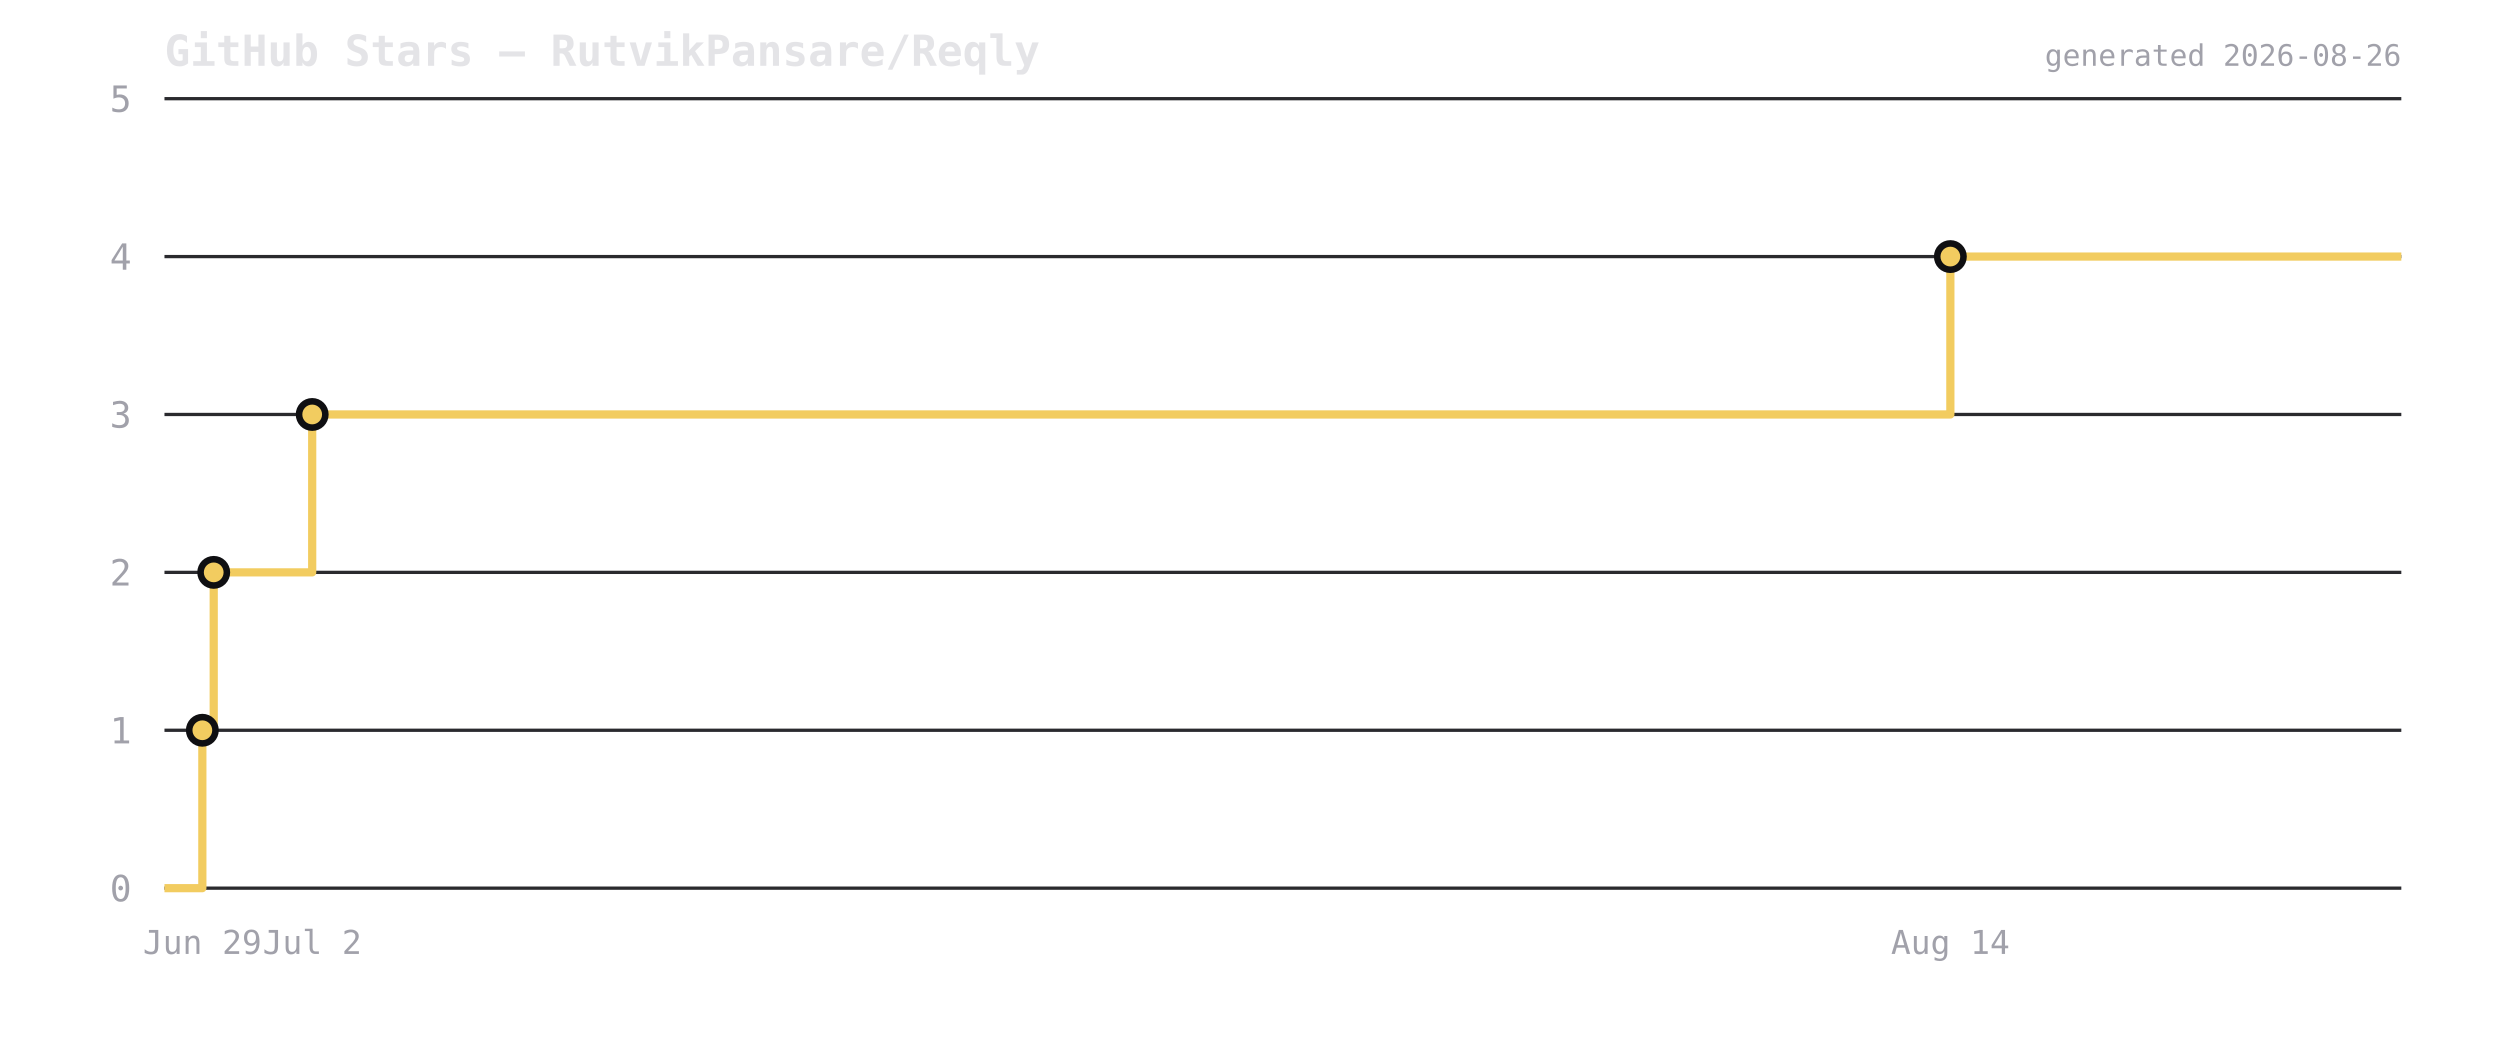
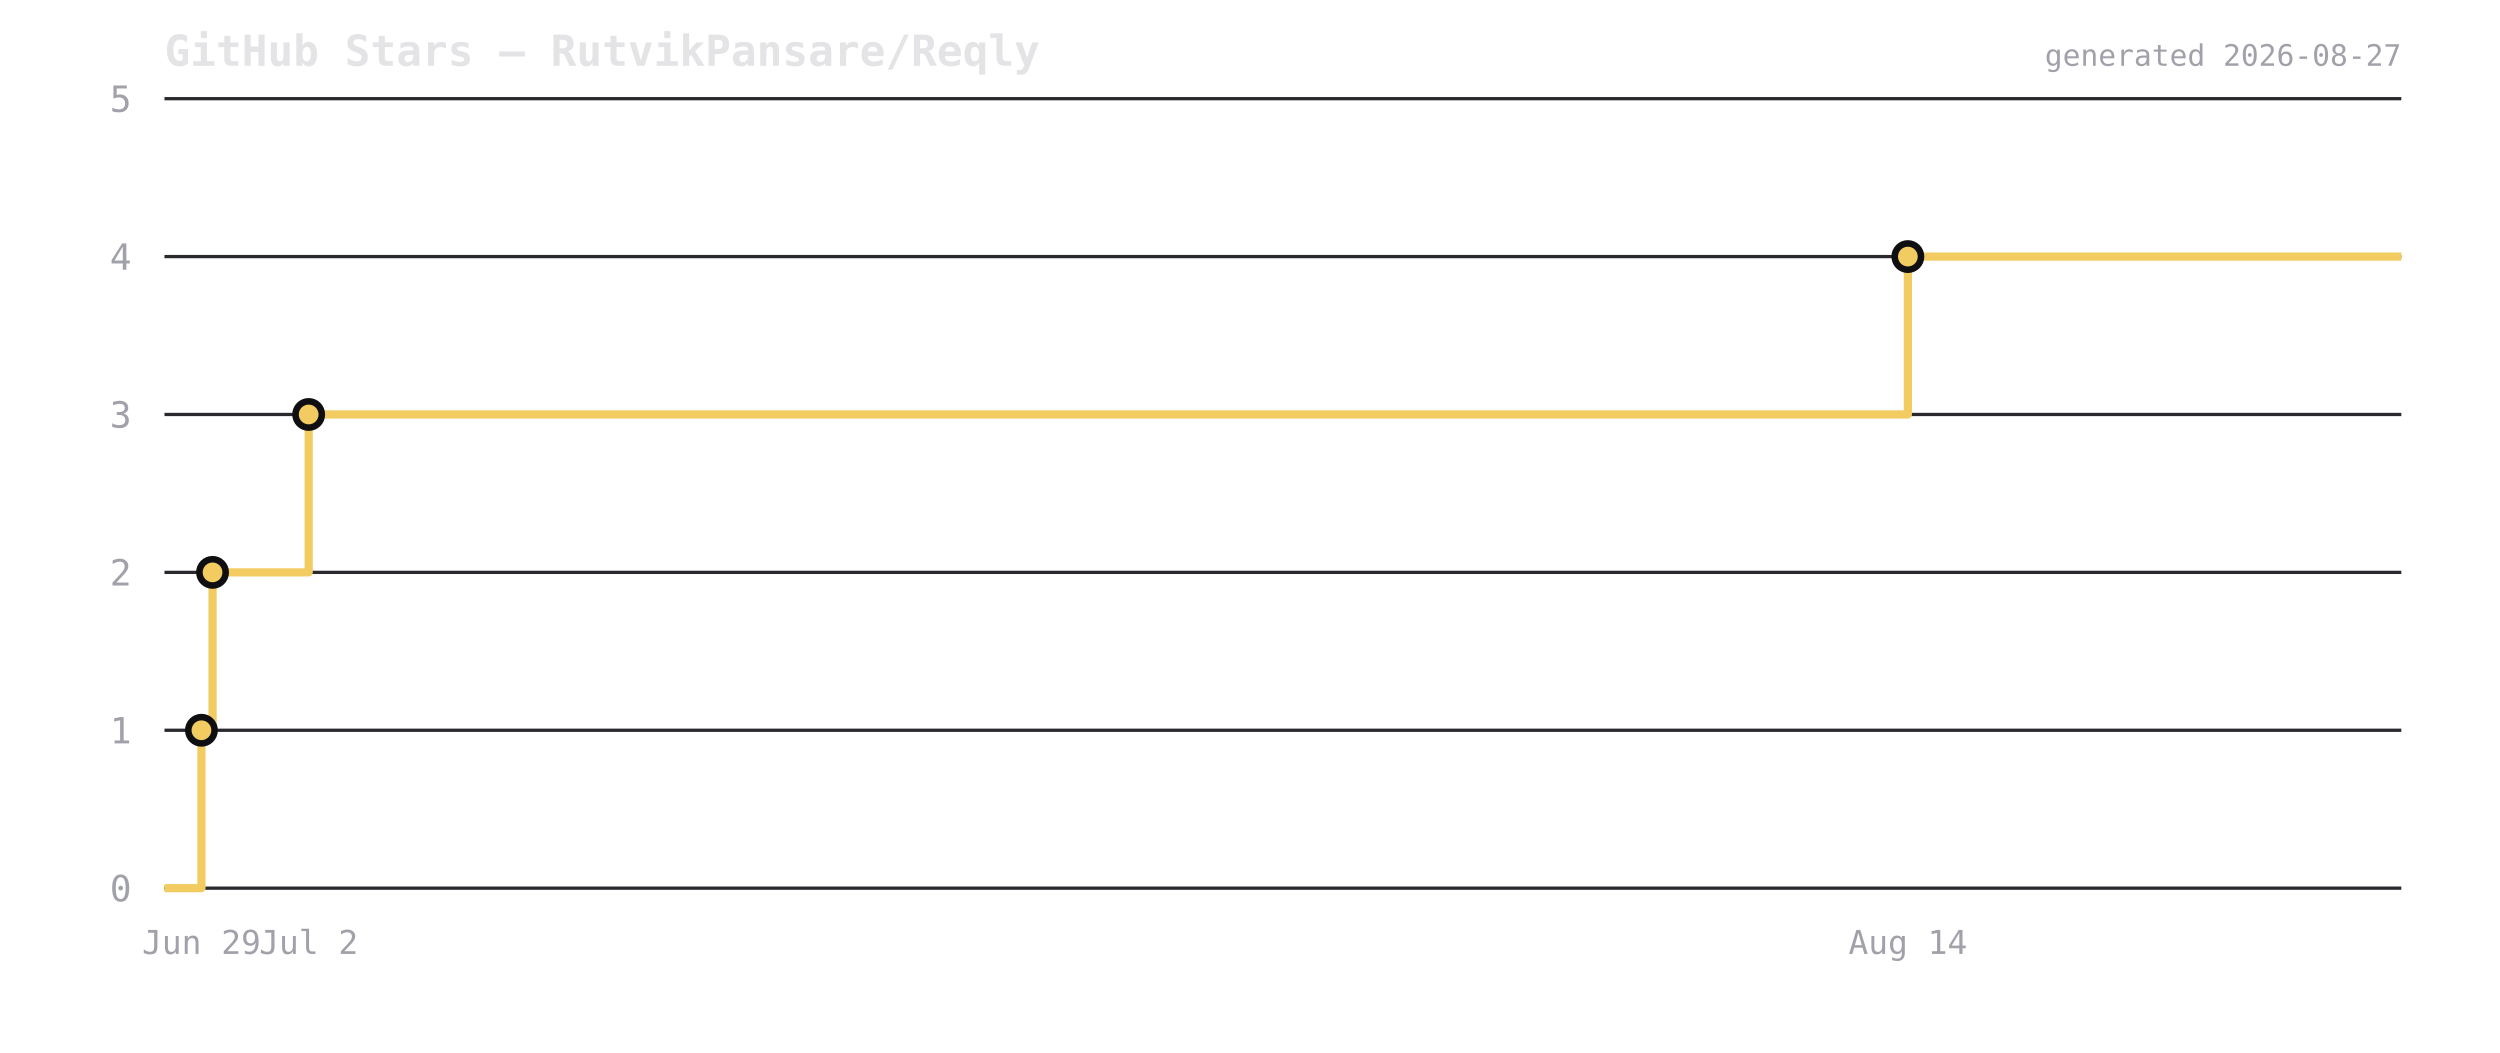
<svg xmlns="http://www.w3.org/2000/svg" viewBox="0 0 760 320" width="760" height="320">
  <rect width="760" height="320" fill="transparent" />
  <text x="50" y="20" font-size="13" font-weight="600" fill="#e4e4e7" font-family="ui-monospace,monospace">GitHub Stars — RutvikPansare/Reqly</text>
  <line x1="50" y1="270" x2="730" y2="270" stroke="#2a2a2e" stroke-width="1" />
  <text x="40" y="274" font-size="11" fill="#a1a1aa" text-anchor="end" font-family="ui-monospace,monospace">0</text>
  <line x1="50" y1="222" x2="730" y2="222" stroke="#2a2a2e" stroke-width="1" />
  <text x="40" y="226" font-size="11" fill="#a1a1aa" text-anchor="end" font-family="ui-monospace,monospace">1</text>
  <line x1="50" y1="174" x2="730" y2="174" stroke="#2a2a2e" stroke-width="1" />
  <text x="40" y="178" font-size="11" fill="#a1a1aa" text-anchor="end" font-family="ui-monospace,monospace">2</text>
  <line x1="50" y1="126" x2="730" y2="126" stroke="#2a2a2e" stroke-width="1" />
  <text x="40" y="130" font-size="11" fill="#a1a1aa" text-anchor="end" font-family="ui-monospace,monospace">3</text>
  <line x1="50" y1="78" x2="730" y2="78" stroke="#2a2a2e" stroke-width="1" />
  <text x="40" y="82" font-size="11" fill="#a1a1aa" text-anchor="end" font-family="ui-monospace,monospace">4</text>
  <line x1="50" y1="30" x2="730" y2="30" stroke="#2a2a2e" stroke-width="1" />
  <text x="40" y="34" font-size="11" fill="#a1a1aa" text-anchor="end" font-family="ui-monospace,monospace">5</text>
-   <path d="M 50 270 L 61.511 270 L 61.511 222 L 64.97 222 L 64.97 174 L 94.905 174 L 94.905 126 L 592.909 126 L 592.909 78 L 730 78 L 730 78" fill="none" stroke="#f2cc60" stroke-width="2.5" stroke-linejoin="round" />
-   <circle cx="61.511" cy="222" r="4" fill="#f2cc60" stroke="#0f0f12" stroke-width="2" />
-   <circle cx="64.97" cy="174" r="4" fill="#f2cc60" stroke="#0f0f12" stroke-width="2" />
-   <circle cx="94.905" cy="126" r="4" fill="#f2cc60" stroke="#0f0f12" stroke-width="2" />
-   <circle cx="592.909" cy="78" r="4" fill="#f2cc60" stroke="#0f0f12" stroke-width="2" />
-   <text x="61.511" y="290" font-size="10" fill="#a1a1aa" text-anchor="middle" font-family="ui-monospace,monospace">Jun 29</text>
-   <text x="94.905" y="290" font-size="10" fill="#a1a1aa" text-anchor="middle" font-family="ui-monospace,monospace">Jul 2</text>
-   <text x="592.909" y="290" font-size="10" fill="#a1a1aa" text-anchor="middle" font-family="ui-monospace,monospace">Aug 14</text>
-   <text x="730" y="20" font-size="9" fill="#a1a1aa" text-anchor="end" font-family="ui-monospace,monospace">generated 2026-08-26</text>
+   <path d="M 50 270 L 61.237 270 L 61.237 222 L 64.614 222 L 64.614 174 L 93.837 174 L 93.837 126 L 579.991 126 L 579.991 78 L 730 78 L 730 78" fill="none" stroke="#f2cc60" stroke-width="2.5" stroke-linejoin="round" />
+   <circle cx="61.237" cy="222" r="4" fill="#f2cc60" stroke="#0f0f12" stroke-width="2" />
+   <circle cx="64.614" cy="174" r="4" fill="#f2cc60" stroke="#0f0f12" stroke-width="2" />
+   <circle cx="93.837" cy="126" r="4" fill="#f2cc60" stroke="#0f0f12" stroke-width="2" />
+   <circle cx="579.991" cy="78" r="4" fill="#f2cc60" stroke="#0f0f12" stroke-width="2" />
+   <text x="61.237" y="290" font-size="10" fill="#a1a1aa" text-anchor="middle" font-family="ui-monospace,monospace">Jun 29</text>
+   <text x="93.837" y="290" font-size="10" fill="#a1a1aa" text-anchor="middle" font-family="ui-monospace,monospace">Jul 2</text>
+   <text x="579.991" y="290" font-size="10" fill="#a1a1aa" text-anchor="middle" font-family="ui-monospace,monospace">Aug 14</text>
+   <text x="730" y="20" font-size="9" fill="#a1a1aa" text-anchor="end" font-family="ui-monospace,monospace">generated 2026-08-27</text>
</svg>
